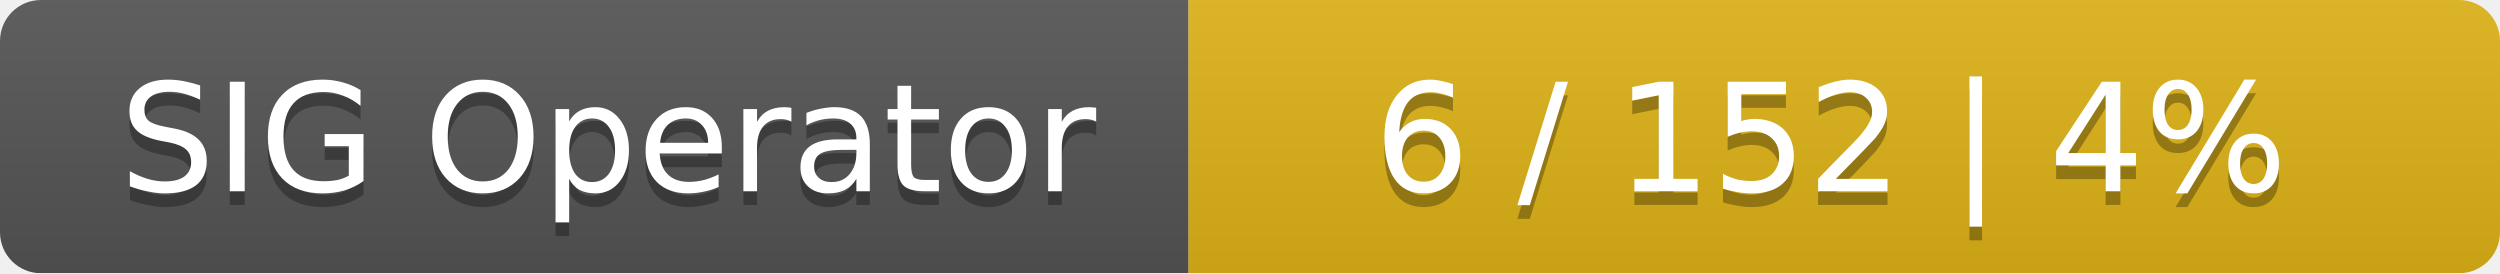
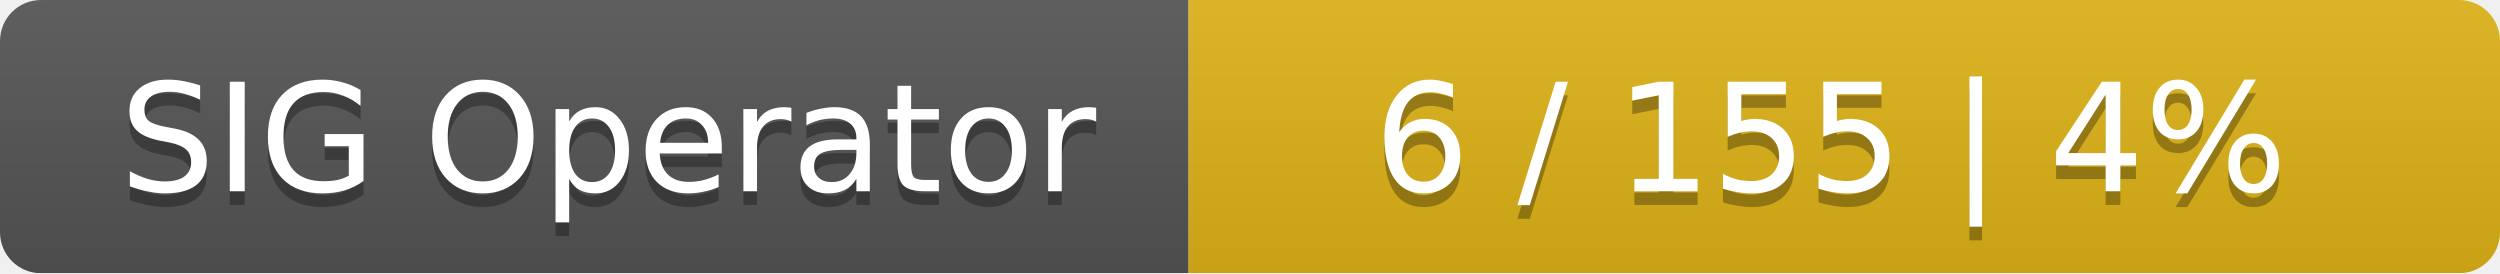
<svg xmlns="http://www.w3.org/2000/svg" width="183" height="20">
  <linearGradient id="smooth" x2="0" y2="100%">
    <stop offset="0" stop-color="#bbb" stop-opacity=".1" />
    <stop offset="1" stop-opacity=".1" />
  </linearGradient>
  <mask id="round">
    <rect width="183" height="20" rx="3" fill="#fff" />
  </mask>
  <g mask="url(#round)">
    <rect width="87" height="20" fill="#555" />
    <rect x="87" width="96" height="20" fill="#dfb317" />
    <rect width="183" height="20" fill="url(#smooth)" />
  </g>
  <g fill="#fff" text-anchor="middle" font-family="DejaVu Sans,Verdana,Geneva,sans-serif" font-size="11">
    <text x="44.5" y="15" fill="#010101" fill-opacity=".3">SIG Operator</text>
    <text x="44.5" y="14">SIG Operator</text>
-     <text x="134" y="15" fill="#010101" fill-opacity=".3">6 / 152    |    4%</text>
-     <text x="134" y="14">6 / 152    |    4%</text>
+     <text x="134" y="15" fill="#010101" fill-opacity=".3">6 / 155    |    4%</text>
+     <text x="134" y="14">6 / 155    |    4%</text>
  </g>
</svg>
